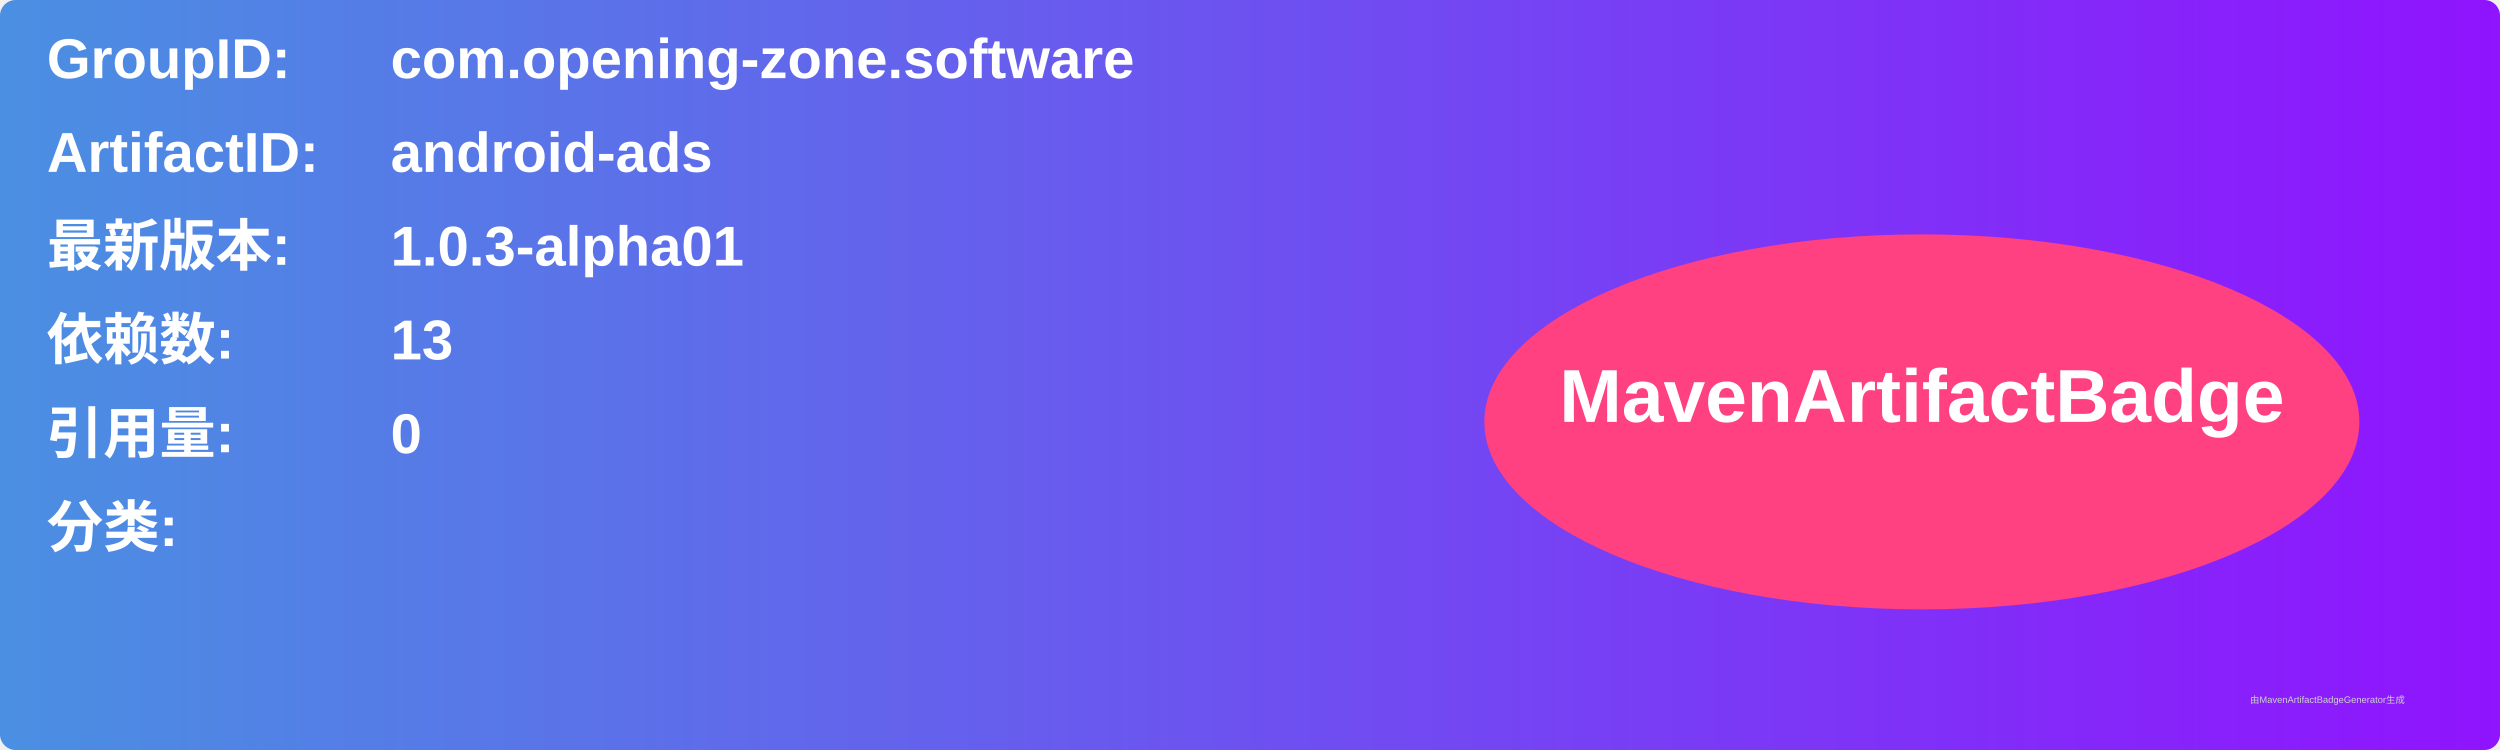
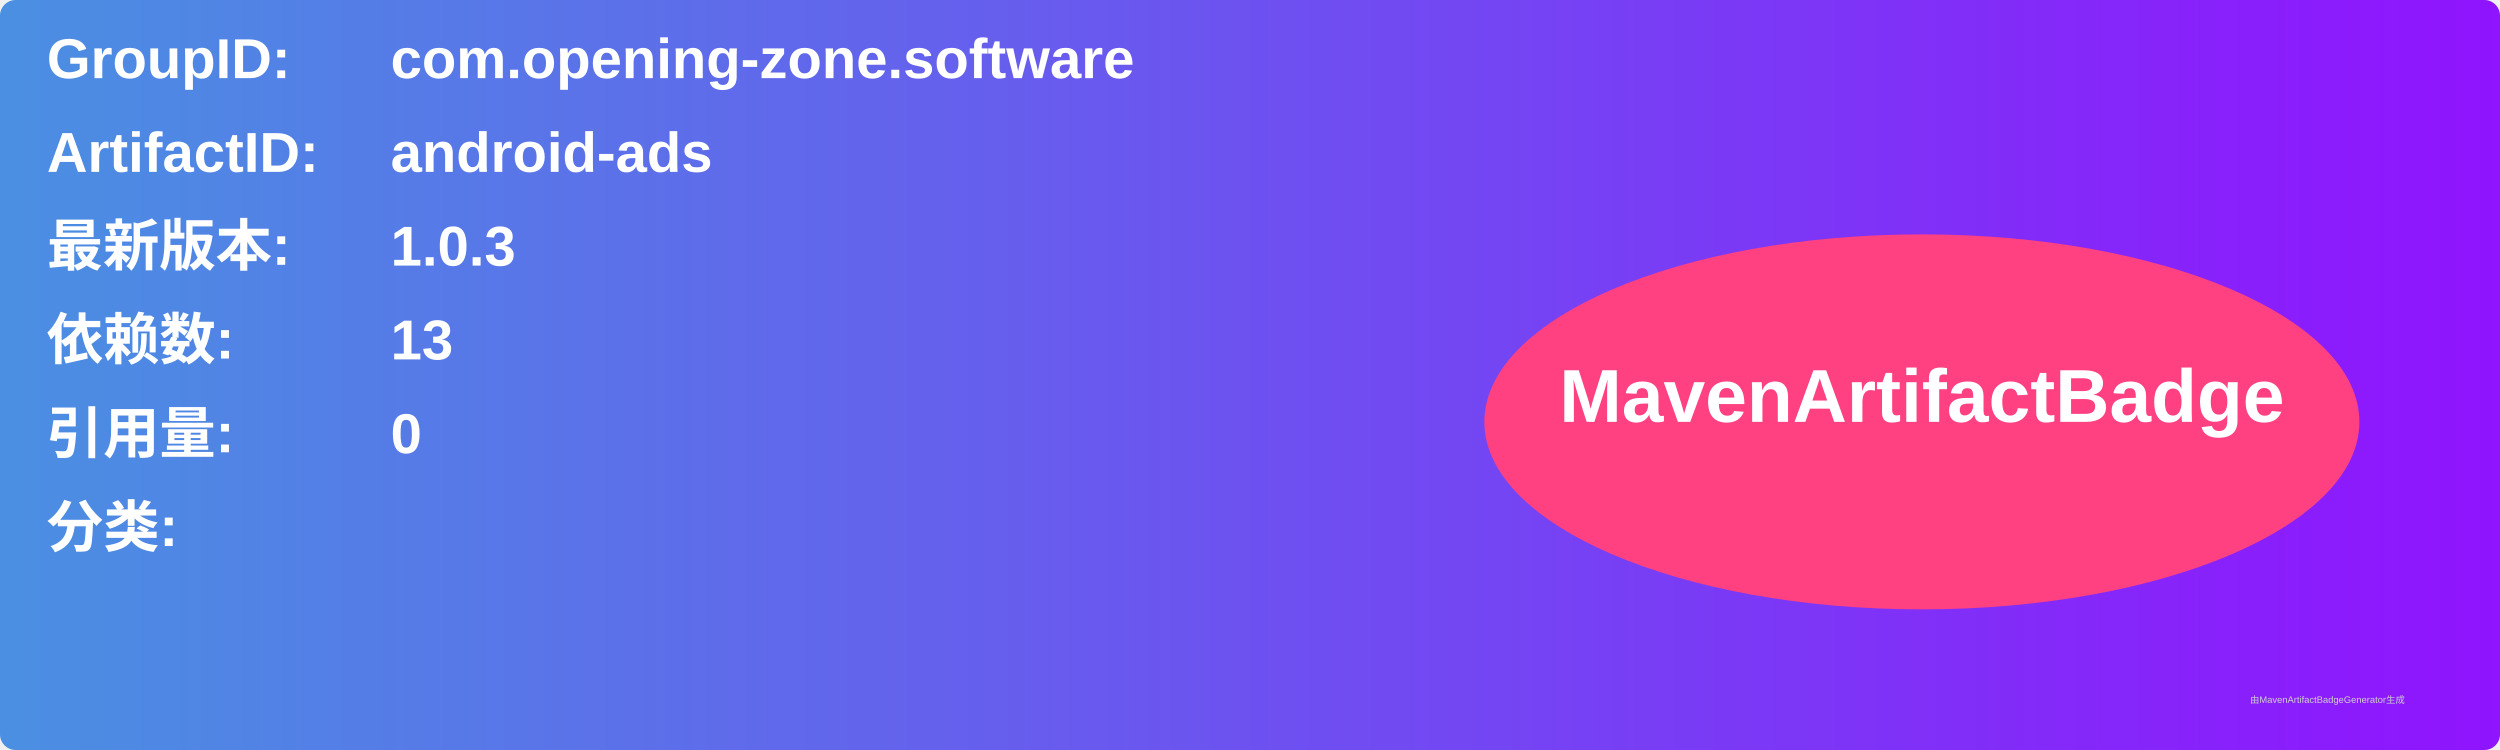
<svg xmlns="http://www.w3.org/2000/svg" width="800" height="240" viewBox="0 0 800 240">
  <linearGradient id="grad" x1="0%" y1="0%" x2="100%" y2="0%">
    <stop offset="0%" stop-color="#4a90e2" />
    <stop offset="100%" stop-color="#9013fe" />
  </linearGradient>
  <rect width="100%" height="100%" rx="5" ry="5" fill="url(#grad)" />
  <g transform="translate(15, 15)">
    <text x="0" y="10" font-family="Arial" font-size="18" fill="white" font-weight="bold" width="260">GroupID:</text>
    <text x="110" y="10" font-family="Arial" font-size="18" fill="white" font-weight="bold" width="460">com.opening-zone.software</text>
    <text x="0" y="40" font-family="Arial" font-size="18" fill="white" font-weight="bold" width="260">ArtifactID:</text>
    <text x="110" y="40" font-family="Arial" font-size="18" fill="white" font-weight="bold" width="460">android-ads</text>
    <text x="0" y="70" font-family="Arial" font-size="18" fill="white" font-weight="bold">最新版本:</text>
    <text x="110" y="70" font-family="Arial" font-size="18" fill="white" font-weight="bold">
-       <tspan font-weight="bold">1.0.3-alpha01</tspan>
+       <tspan font-weight="bold">1.0.3</tspan>
    </text>
    <text x="0" y="100" font-family="Arial" font-size="18" fill="white" font-weight="bold">依赖数: </text>
    <text x="110" y="100" font-family="Arial" font-size="18" fill="white">
      <tspan font-weight="bold">13</tspan>
    </text>
    <text x="0" y="130" font-family="Arial" font-size="18" fill="white" font-weight="bold">引用量: </text>
    <text x="110" y="130" font-family="Arial" font-size="18" fill="white">
      <tspan font-weight="bold">0</tspan>
    </text>
    <text x="0" y="160" font-family="Arial" font-size="18" fill="white" font-weight="bold">分类:</text>
    <text x="10" y="190" font-family="Arial" font-size="10" fill="white">
      <tspan font-weight="bold" />
    </text>
    <ellipse cx="600" cy="120" rx="140" ry="60" fill="#ff4081" />
    <text x="600" y="120" text-anchor="middle" font-family="Arial" font-size="24" fill="white" font-weight="bold">MavenArtifactBadge</text>
  </g>
  <text x="720" y="225" font-family="Arial" font-size="3" fill="#d0d0d0">由MavenArtifactBadgeGenerator生成</text>
</svg>
